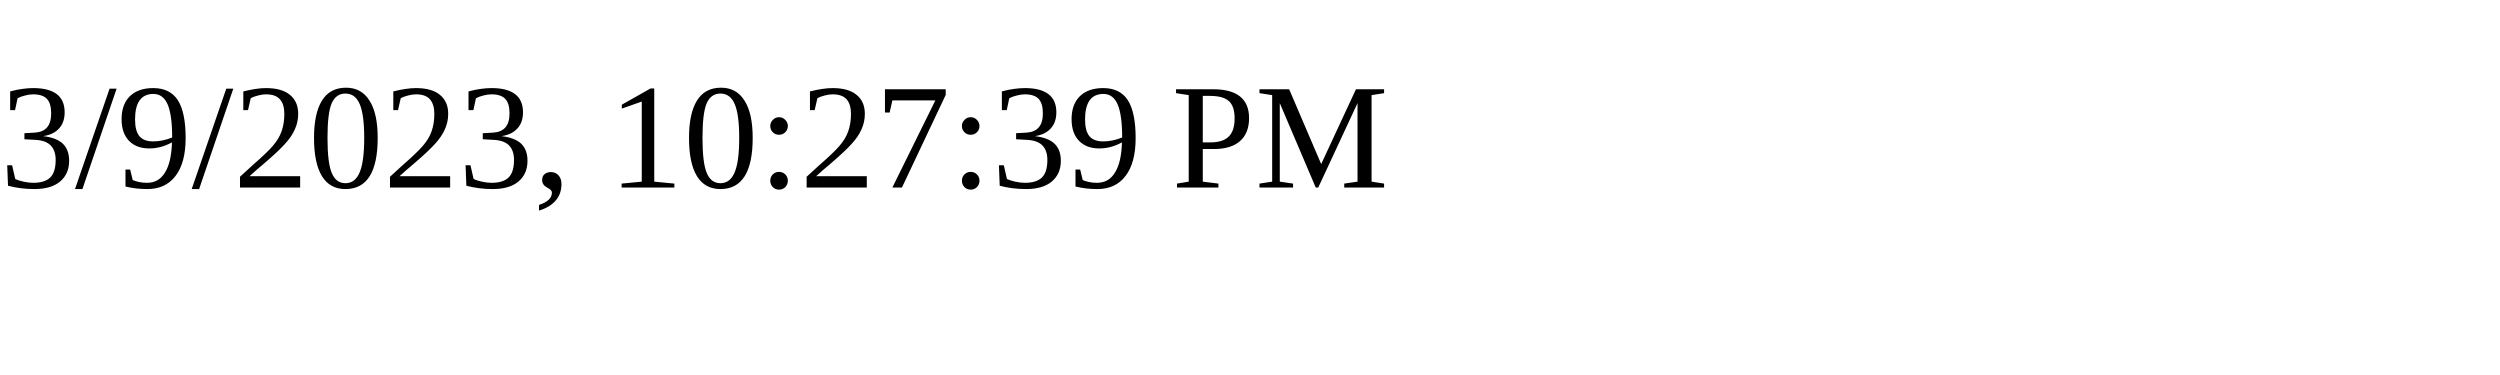
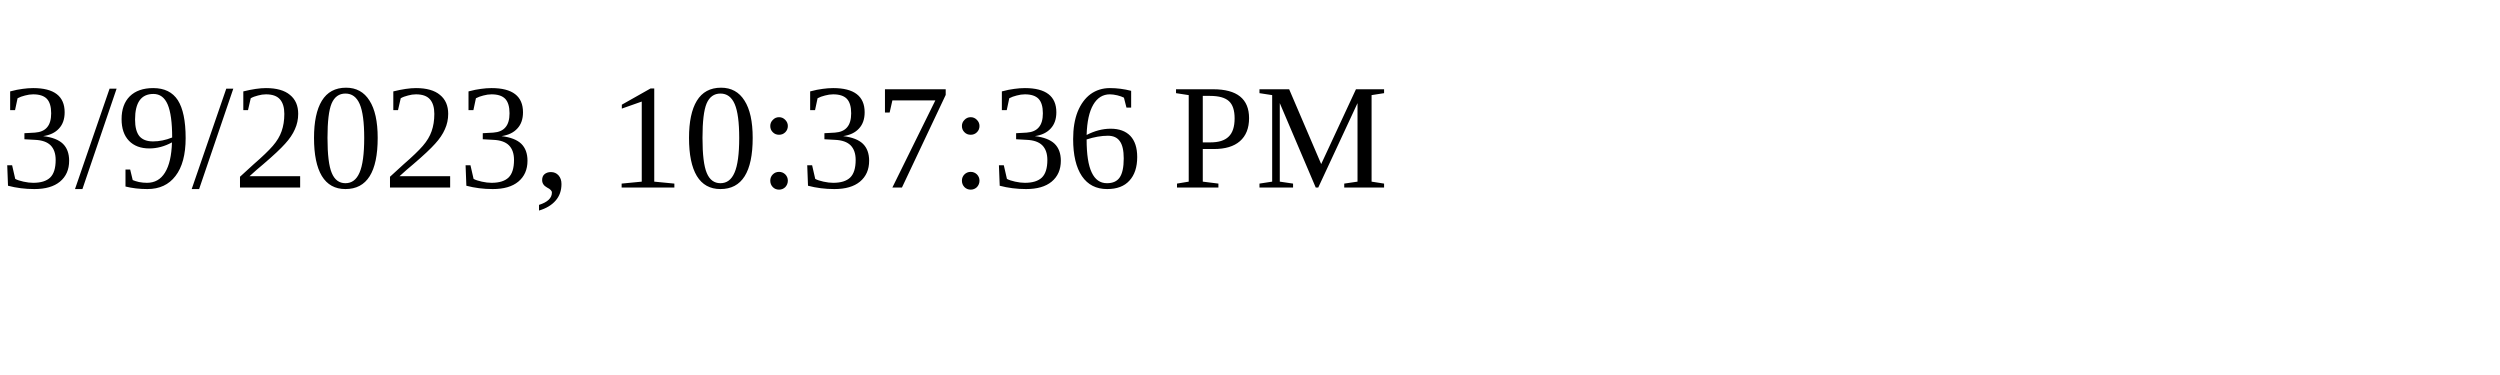
<svg xmlns="http://www.w3.org/2000/svg" height="30" width="200">
-   <text x="0" y="15">3/9/2023, 10:27:39 PM</text>
+   <text x="0" y="15">3/9/2023, 10:37:36 PM</text>
</svg>
